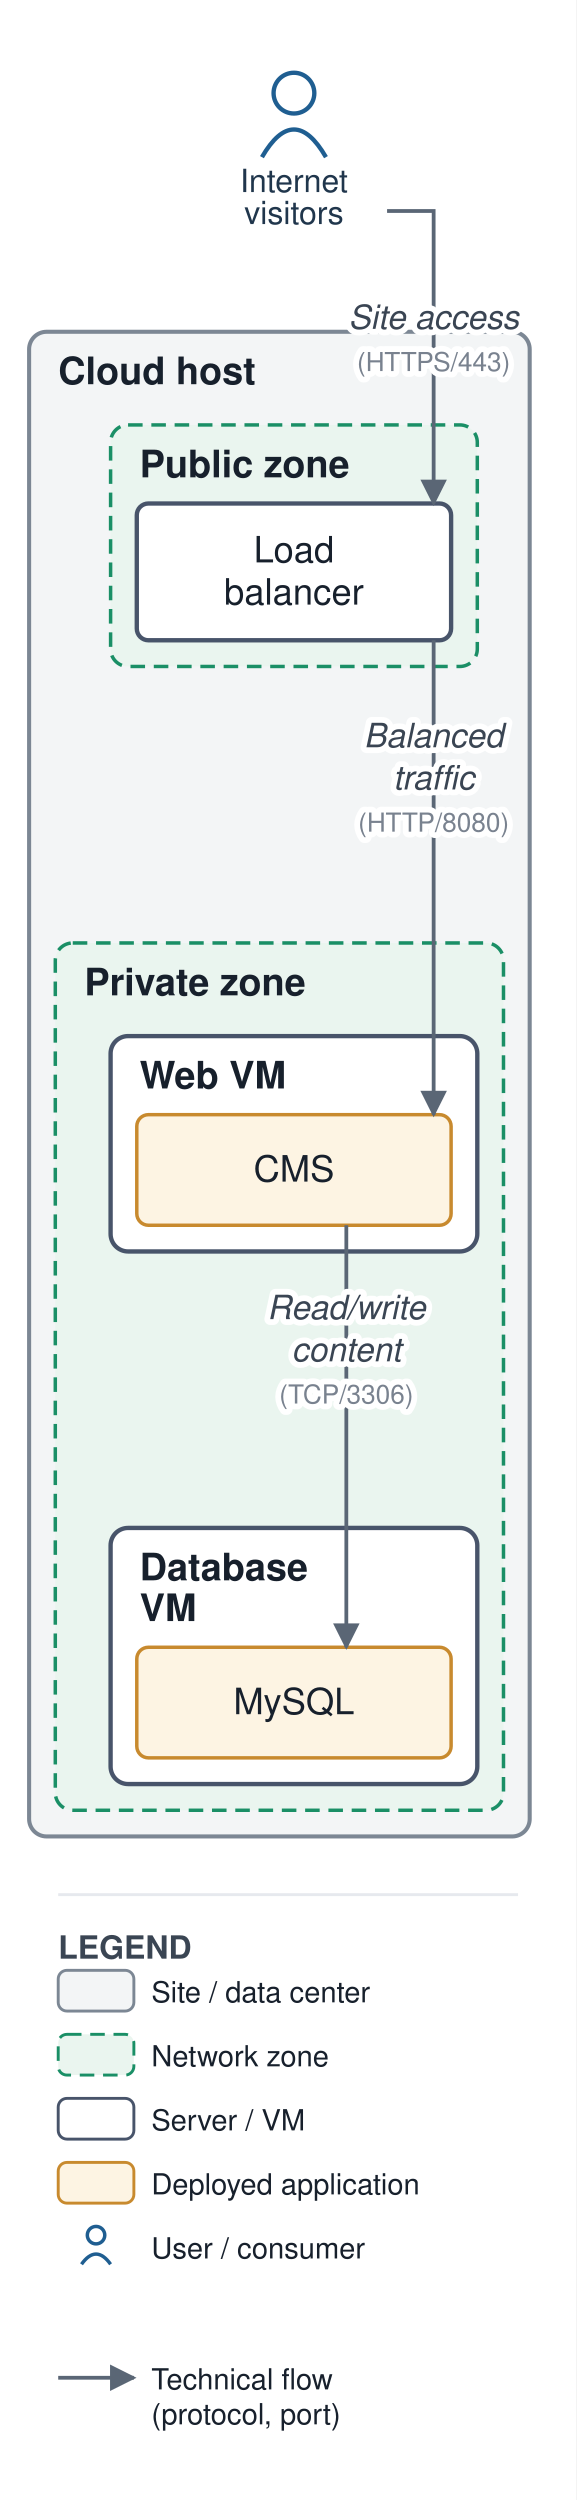
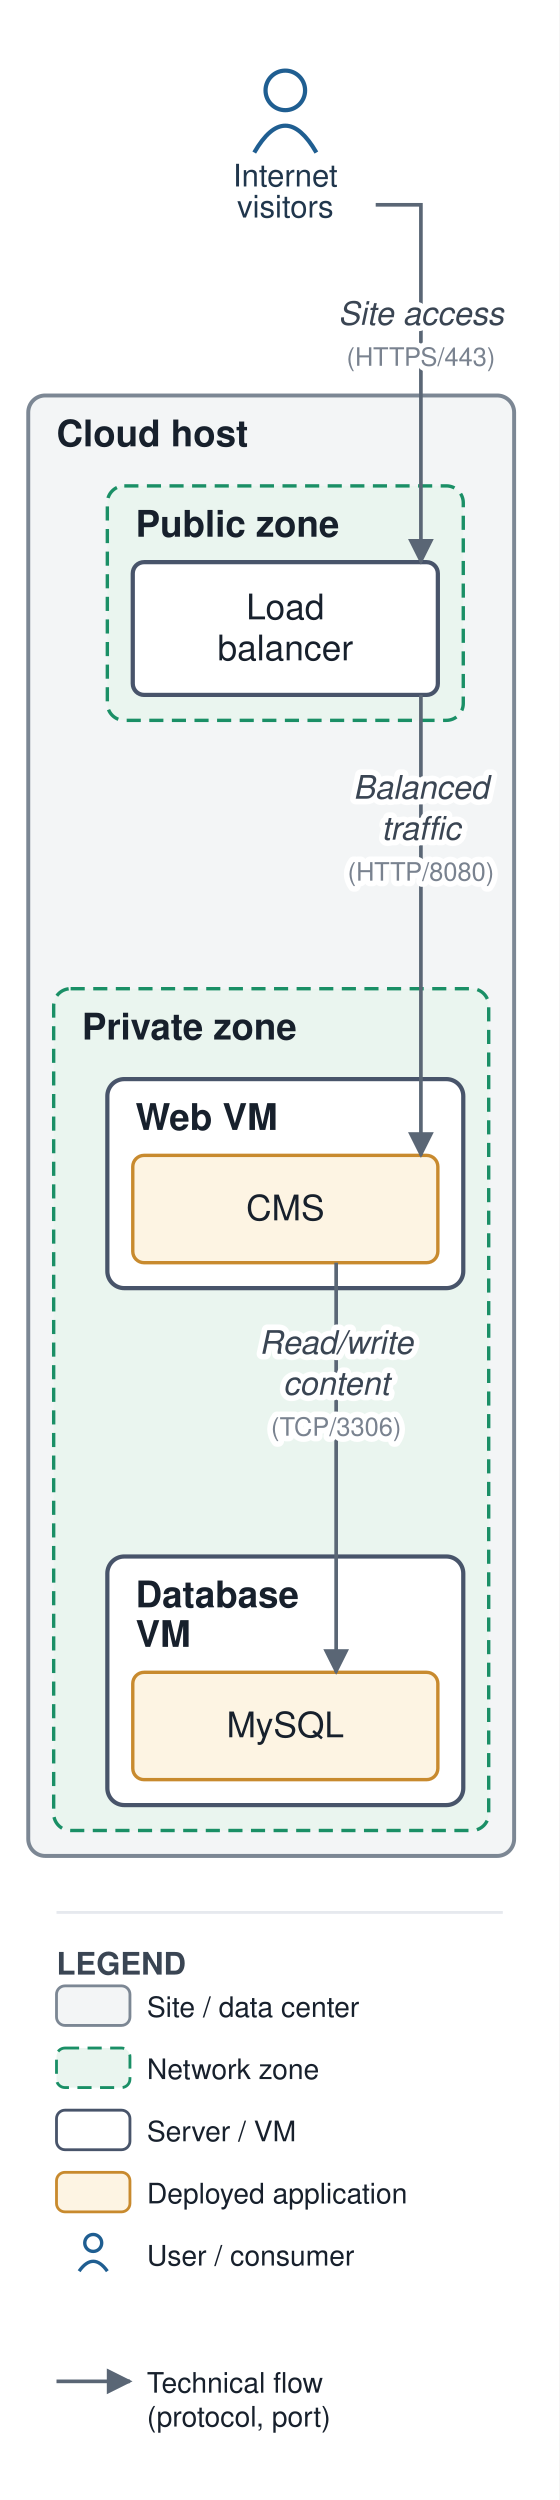
- <svg xmlns="http://www.w3.org/2000/svg" viewBox="0 0 198 859" font-family="Helvetica,Arial,sans-serif">
+ <svg xmlns="http://www.w3.org/2000/svg" viewBox="0 0 198 885" font-family="Helvetica,Arial,sans-serif">
  <defs>
    <marker id="arr" viewBox="0 0 10 10" refX="9" refY="5" markerWidth="7" markerHeight="7" orient="auto-start-reverse">
      <path d="M0,0 L10,5 L0,10 z" fill="#5a6675" />
    </marker>
  </defs>
-   <rect width="198" height="859" fill="#ffffff" />
-   <rect x="10" y="114" width="172" height="517" rx="6" fill="#f3f5f6" stroke="#7c8794" stroke-width="1.4" />
-   <text x="20" y="132" font-size="13" font-weight="bold" fill="#17202c">Cloud host</text>
-   <rect x="38" y="146" width="126" height="83" rx="6" fill="#eaf5ef" stroke="#1a8f66" stroke-width="1.2" stroke-dasharray="5 3" />
-   <text x="48" y="164" font-size="13" font-weight="bold" fill="#17202c">Public zone</text>
-   <rect x="19" y="324" width="154" height="298" rx="6" fill="#eaf5ef" stroke="#1a8f66" stroke-width="1.2" stroke-dasharray="5 3" />
-   <text x="29" y="342" font-size="13" font-weight="bold" fill="#17202c">Private zone</text>
-   <rect x="38" y="356" width="126" height="74" rx="6" fill="#ffffff" stroke="#48546a" stroke-width="1.5" />
-   <text x="48" y="374" font-size="13" font-weight="bold" fill="#17202c">Web VM</text>
-   <rect x="38" y="525" width="126" height="88" rx="6" fill="#ffffff" stroke="#48546a" stroke-width="1.5" />
-   <text x="48" y="543" font-size="13" font-weight="bold" fill="#17202c">Database</text>
-   <text x="48" y="557" font-size="13" font-weight="bold" fill="#17202c">VM</text>
-   <rect x="47" y="173" width="108" height="47" rx="4" fill="#ffffff" stroke="#48546a" stroke-width="1.5" />
-   <text x="101" y="193.25" font-size="12.5" text-anchor="middle" fill="#17202c">Load</text>
-   <text x="101" y="207.75" font-size="12.5" text-anchor="middle" fill="#17202c">balancer</text>
-   <rect x="47" y="383" width="108" height="38" rx="4" fill="#fdf4e3" stroke="#c88a2e" stroke-width="1.2" />
-   <text x="101" y="406" font-size="12.5" text-anchor="middle" fill="#17202c">CMS</text>
-   <rect x="47" y="566" width="108" height="38" rx="4" fill="#fdf4e3" stroke="#c88a2e" stroke-width="1.2" />
-   <text x="101" y="589" font-size="12.5" text-anchor="middle" fill="#17202c">MySQL</text>
+   <rect width="198" height="885" fill="#ffffff" />
+   <rect x="10" y="140" width="172" height="517" rx="6" fill="#f3f5f6" stroke="#7c8794" stroke-width="1.4" />
+   <text x="20" y="158" font-size="13" font-weight="bold" fill="#17202c">Cloud host</text>
+   <rect x="38" y="172" width="126" height="83" rx="6" fill="#eaf5ef" stroke="#1a8f66" stroke-width="1.2" stroke-dasharray="5 3" />
+   <text x="48" y="190" font-size="13" font-weight="bold" fill="#17202c">Public zone</text>
+   <rect x="19" y="350" width="154" height="298" rx="6" fill="#eaf5ef" stroke="#1a8f66" stroke-width="1.2" stroke-dasharray="5 3" />
+   <text x="29" y="368" font-size="13" font-weight="bold" fill="#17202c">Private zone</text>
+   <rect x="38" y="382" width="126" height="74" rx="6" fill="#ffffff" stroke="#48546a" stroke-width="1.5" />
+   <text x="48" y="400" font-size="13" font-weight="bold" fill="#17202c">Web VM</text>
+   <rect x="38" y="551" width="126" height="88" rx="6" fill="#ffffff" stroke="#48546a" stroke-width="1.5" />
+   <text x="48" y="569" font-size="13" font-weight="bold" fill="#17202c">Database</text>
+   <text x="48" y="583" font-size="13" font-weight="bold" fill="#17202c">VM</text>
+   <rect x="47" y="199" width="108" height="47" rx="4" fill="#ffffff" stroke="#48546a" stroke-width="1.5" />
+   <text x="101" y="219.25" font-size="12.5" text-anchor="middle" fill="#17202c">Load</text>
+   <text x="101" y="233.75" font-size="12.5" text-anchor="middle" fill="#17202c">balancer</text>
+   <rect x="47" y="409" width="108" height="38" rx="4" fill="#fdf4e3" stroke="#c88a2e" stroke-width="1.2" />
+   <text x="101" y="432" font-size="12.5" text-anchor="middle" fill="#17202c">CMS</text>
+   <rect x="47" y="592" width="108" height="38" rx="4" fill="#fdf4e3" stroke="#c88a2e" stroke-width="1.2" />
+   <text x="101" y="615" font-size="12.5" text-anchor="middle" fill="#17202c">MySQL</text>
  <circle cx="101" cy="32" r="7" fill="none" stroke="#1f5e91" stroke-width="1.5" />
  <path d="M 90 54 q 11 -19 22 0" fill="none" stroke="#1f5e91" stroke-width="1.5" />
  <text x="101" y="66" font-size="11" text-anchor="middle" fill="#20364c">Internet</text>
  <text x="101" y="77" font-size="11" text-anchor="middle" fill="#20364c">visitors</text>
-   <path d="M 133 72.5 L 149 72.5 L 149 173" fill="none" stroke="#5a6675" stroke-width="1.3" marker-end="url(#arr)" />
-   <path d="M 149 220 L 149 301.5 L 149 383" fill="none" stroke="#5a6675" stroke-width="1.3" marker-end="url(#arr)" />
-   <path d="M 119 421 L 119 493.5 L 119 566" fill="none" stroke="#5a6675" stroke-width="1.3" marker-end="url(#arr)" />
-   <text x="149" y="113" font-size="11.5" text-anchor="middle" fill="#3a4553" font-style="italic" stroke="#ffffff" stroke-width="4" paint-order="stroke" stroke-linejoin="round">Site access</text>
-   <text x="149" y="127.5" font-size="9" text-anchor="middle" fill="#79828f" stroke="#ffffff" stroke-width="4" paint-order="stroke" stroke-linejoin="round">(HTTPS/443)</text>
-   <text x="149" y="256.75" font-size="11.5" text-anchor="middle" fill="#3a4553" font-style="italic" stroke="#ffffff" stroke-width="4" paint-order="stroke" stroke-linejoin="round">Balanced</text>
-   <text x="149" y="271.25" font-size="11.5" text-anchor="middle" fill="#3a4553" font-style="italic" stroke="#ffffff" stroke-width="4" paint-order="stroke" stroke-linejoin="round">traffic</text>
-   <text x="149" y="285.75" font-size="9" text-anchor="middle" fill="#79828f" stroke="#ffffff" stroke-width="4" paint-order="stroke" stroke-linejoin="round">(HTTP/8080)</text>
-   <text x="119" y="453.25" font-size="11.5" text-anchor="middle" fill="#3a4553" font-style="italic" stroke="#ffffff" stroke-width="4" paint-order="stroke" stroke-linejoin="round">Read/write</text>
-   <text x="119" y="467.75" font-size="11.5" text-anchor="middle" fill="#3a4553" font-style="italic" stroke="#ffffff" stroke-width="4" paint-order="stroke" stroke-linejoin="round">content</text>
-   <text x="119" y="482.25" font-size="9" text-anchor="middle" fill="#79828f" stroke="#ffffff" stroke-width="4" paint-order="stroke" stroke-linejoin="round">(TCP/3306)</text>
-   <line x1="20" y1="651" x2="178" y2="651" stroke="#e6e9ee" stroke-width="1" />
-   <text x="20" y="673" font-size="11" font-weight="bold" fill="#3a4553">LEGEND</text>
-   <rect x="20" y="677" width="26" height="14" rx="3" fill="#f3f5f6" stroke="#7c8794" />
-   <text x="52" y="688" font-size="10" fill="#17202c">Site / data center</text>
-   <rect x="20" y="699" width="26" height="14" rx="3" fill="#eaf5ef" stroke="#1a8f66" stroke-dasharray="5 3" />
-   <text x="52" y="710" font-size="10" fill="#17202c">Network zone</text>
-   <rect x="20" y="721" width="26" height="14" rx="3" fill="#ffffff" stroke="#48546a" />
-   <text x="52" y="732" font-size="10" fill="#17202c">Server / VM</text>
-   <rect x="20" y="743" width="26" height="14" rx="3" fill="#fdf4e3" stroke="#c88a2e" />
-   <text x="52" y="754" font-size="10" fill="#17202c">Deployed application</text>
-   <circle cx="33" cy="768" r="3" fill="none" stroke="#1f5e91" stroke-width="1.2" />
-   <path d="M 28 778 q 5 -7 10 0" fill="none" stroke="#1f5e91" stroke-width="1.2" />
-   <text x="52" y="776" font-size="10" fill="#17202c">User / consumer</text>
-   <line x1="20" y1="817" x2="46" y2="817" stroke="#5a6675" stroke-width="1.3" marker-end="url(#arr)" />
-   <text x="52" y="821" font-size="10" fill="#17202c">Technical flow</text>
-   <text x="52" y="833" font-size="10" fill="#17202c">(protocol, port)</text>
+   <path d="M 133 72.5 L 149 72.5 L 149 199" fill="none" stroke="#5a6675" stroke-width="1.3" marker-end="url(#arr)" />
+   <path d="M 149 246 L 149 327.5 L 149 409" fill="none" stroke="#5a6675" stroke-width="1.3" marker-end="url(#arr)" />
+   <path d="M 119 447 L 119 519.5 L 119 592" fill="none" stroke="#5a6675" stroke-width="1.3" marker-end="url(#arr)" />
+   <text x="149" y="115" font-size="11.5" text-anchor="middle" fill="#3a4553" font-style="italic" stroke="#ffffff" stroke-width="4" paint-order="stroke" stroke-linejoin="round">Site access</text>
+   <text x="149" y="129.5" font-size="9" text-anchor="middle" fill="#79828f" stroke="#ffffff" stroke-width="4" paint-order="stroke" stroke-linejoin="round">(HTTPS/443)</text>
+   <text x="149" y="282.75" font-size="11.5" text-anchor="middle" fill="#3a4553" font-style="italic" stroke="#ffffff" stroke-width="4" paint-order="stroke" stroke-linejoin="round">Balanced</text>
+   <text x="149" y="297.25" font-size="11.5" text-anchor="middle" fill="#3a4553" font-style="italic" stroke="#ffffff" stroke-width="4" paint-order="stroke" stroke-linejoin="round">traffic</text>
+   <text x="149" y="311.75" font-size="9" text-anchor="middle" fill="#79828f" stroke="#ffffff" stroke-width="4" paint-order="stroke" stroke-linejoin="round">(HTTP/8080)</text>
+   <text x="119" y="479.25" font-size="11.5" text-anchor="middle" fill="#3a4553" font-style="italic" stroke="#ffffff" stroke-width="4" paint-order="stroke" stroke-linejoin="round">Read/write</text>
+   <text x="119" y="493.75" font-size="11.5" text-anchor="middle" fill="#3a4553" font-style="italic" stroke="#ffffff" stroke-width="4" paint-order="stroke" stroke-linejoin="round">content</text>
+   <text x="119" y="508.25" font-size="9" text-anchor="middle" fill="#79828f" stroke="#ffffff" stroke-width="4" paint-order="stroke" stroke-linejoin="round">(TCP/3306)</text>
+   <line x1="20" y1="677" x2="178" y2="677" stroke="#e6e9ee" stroke-width="1" />
+   <text x="20" y="699" font-size="11" font-weight="bold" fill="#3a4553">LEGEND</text>
+   <rect x="20" y="703" width="26" height="14" rx="3" fill="#f3f5f6" stroke="#7c8794" />
+   <text x="52" y="714" font-size="10" fill="#17202c">Site / data center</text>
+   <rect x="20" y="725" width="26" height="14" rx="3" fill="#eaf5ef" stroke="#1a8f66" stroke-dasharray="5 3" />
+   <text x="52" y="736" font-size="10" fill="#17202c">Network zone</text>
+   <rect x="20" y="747" width="26" height="14" rx="3" fill="#ffffff" stroke="#48546a" />
+   <text x="52" y="758" font-size="10" fill="#17202c">Server / VM</text>
+   <rect x="20" y="769" width="26" height="14" rx="3" fill="#fdf4e3" stroke="#c88a2e" />
+   <text x="52" y="780" font-size="10" fill="#17202c">Deployed application</text>
+   <circle cx="33" cy="794" r="3" fill="none" stroke="#1f5e91" stroke-width="1.2" />
+   <path d="M 28 804 q 5 -7 10 0" fill="none" stroke="#1f5e91" stroke-width="1.2" />
+   <text x="52" y="802" font-size="10" fill="#17202c">User / consumer</text>
+   <line x1="20" y1="843" x2="46" y2="843" stroke="#5a6675" stroke-width="1.3" marker-end="url(#arr)" />
+   <text x="52" y="847" font-size="10" fill="#17202c">Technical flow</text>
+   <text x="52" y="859" font-size="10" fill="#17202c">(protocol, port)</text>
</svg>
